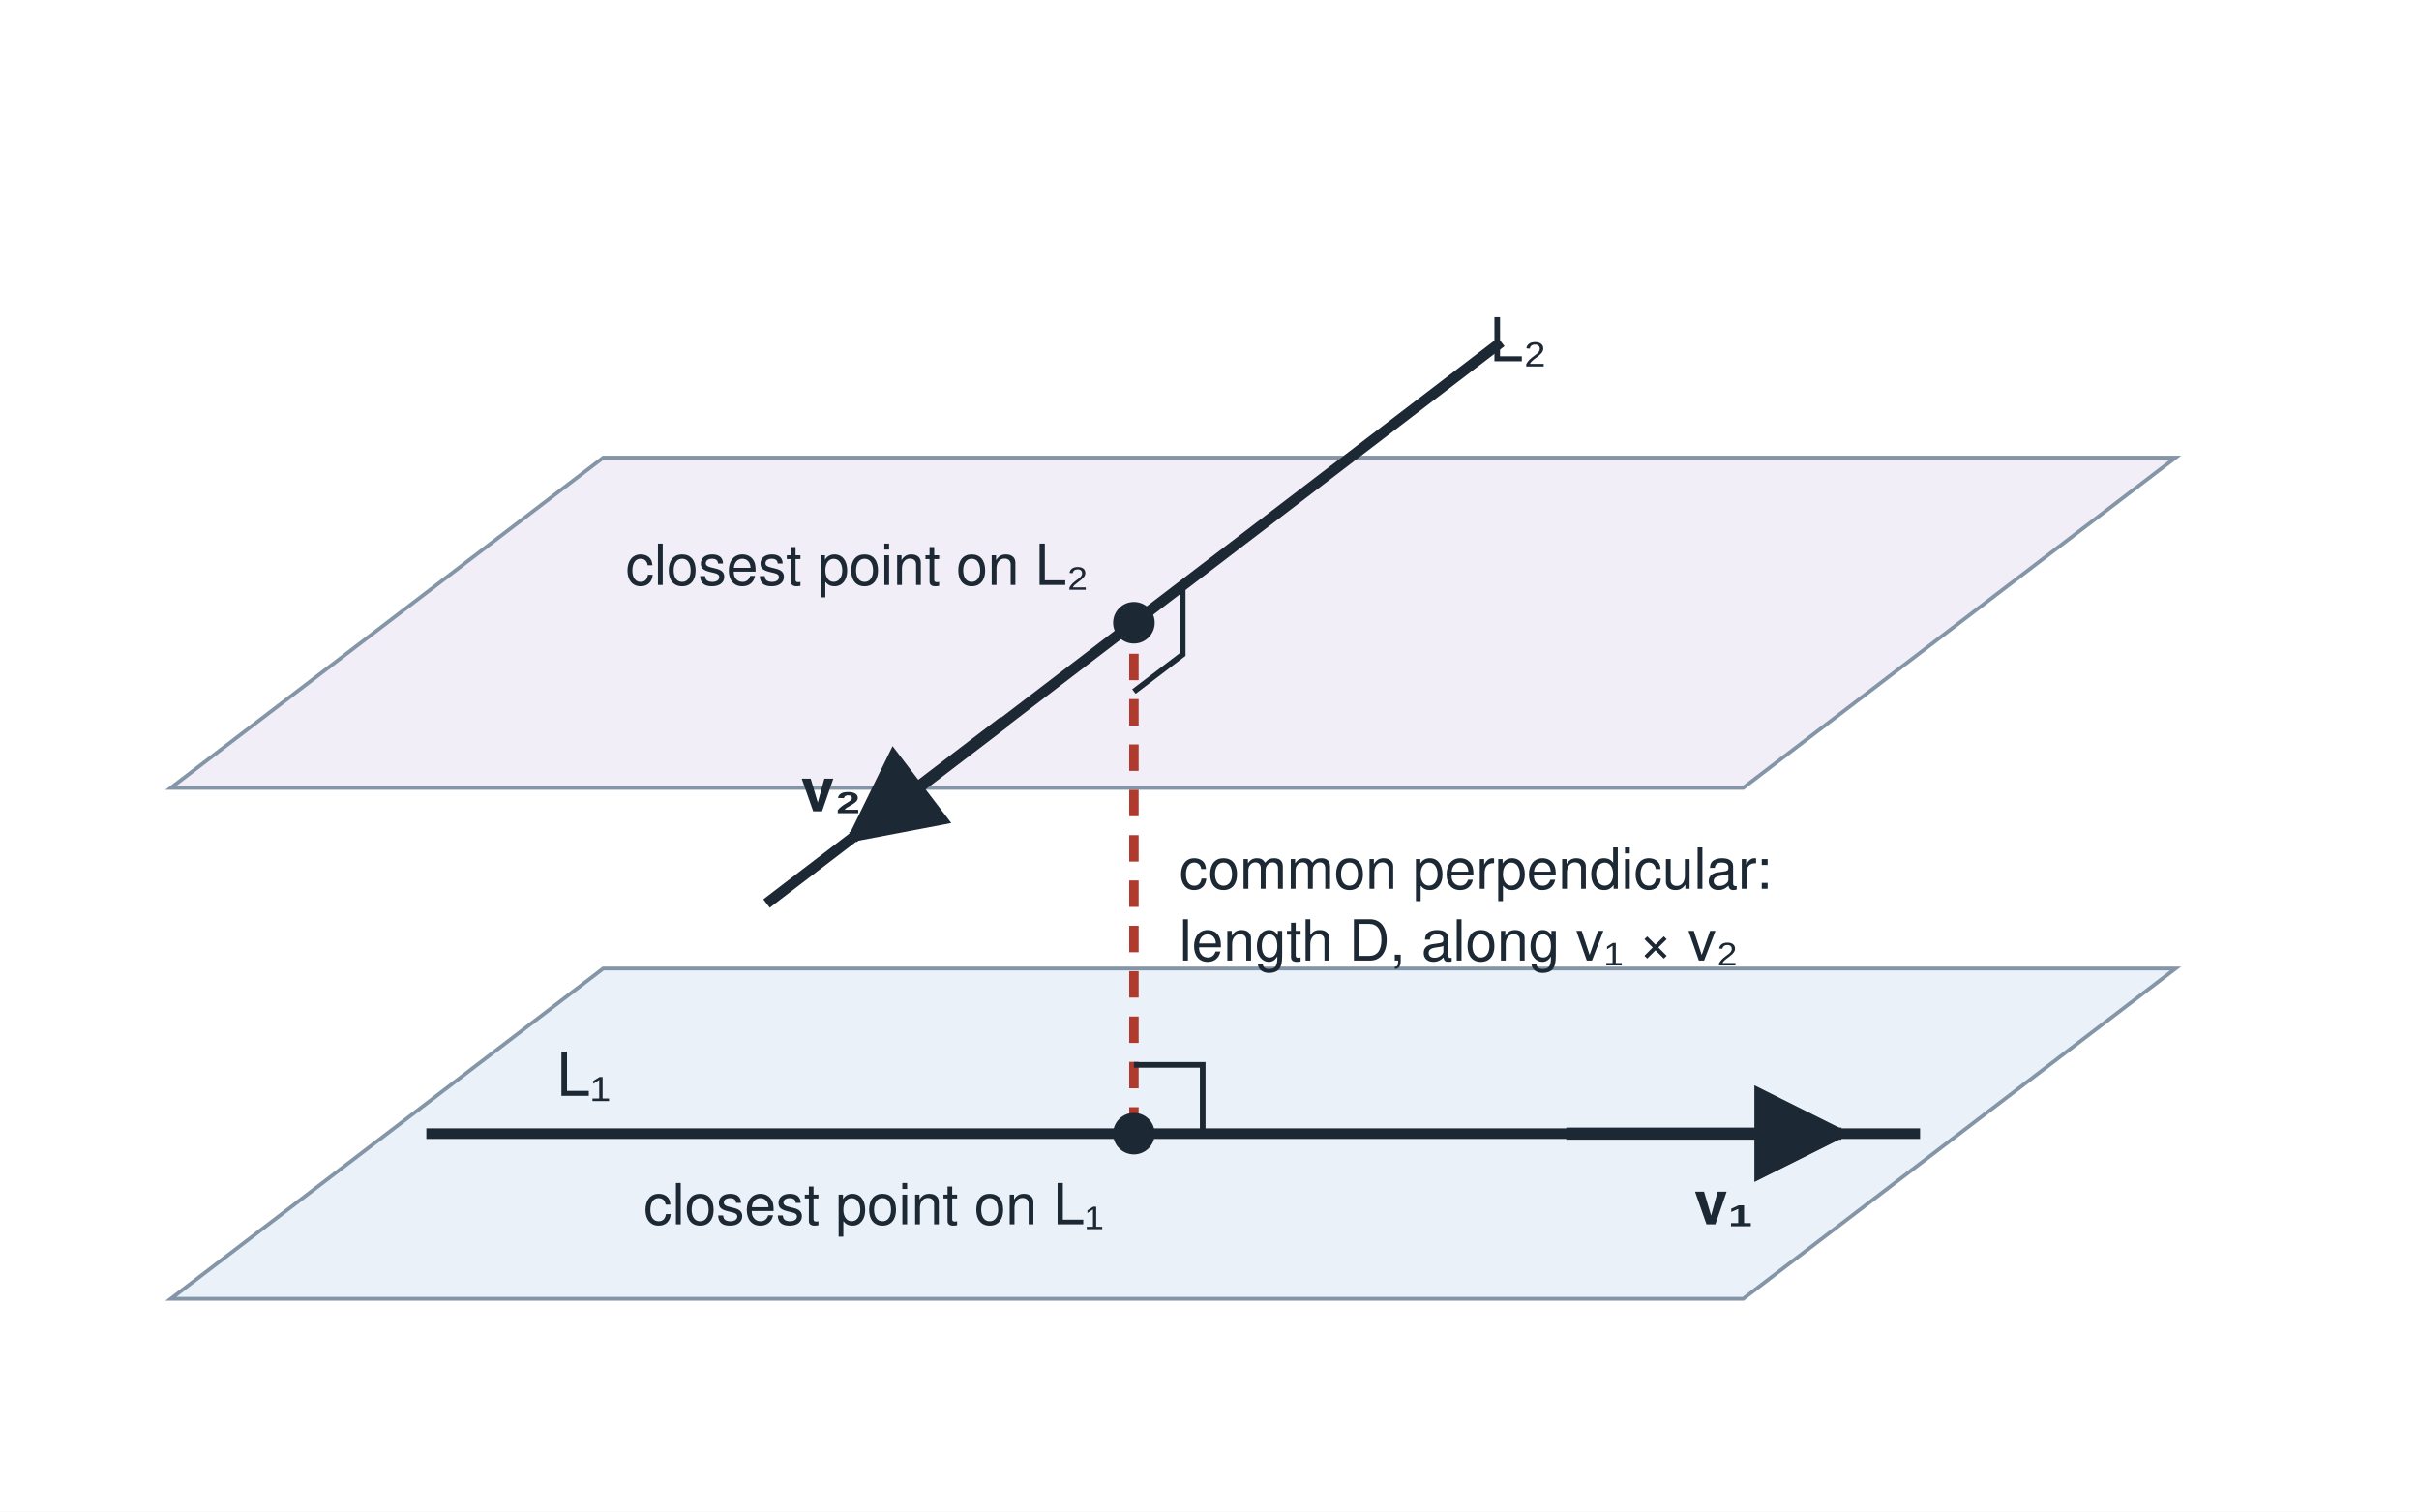
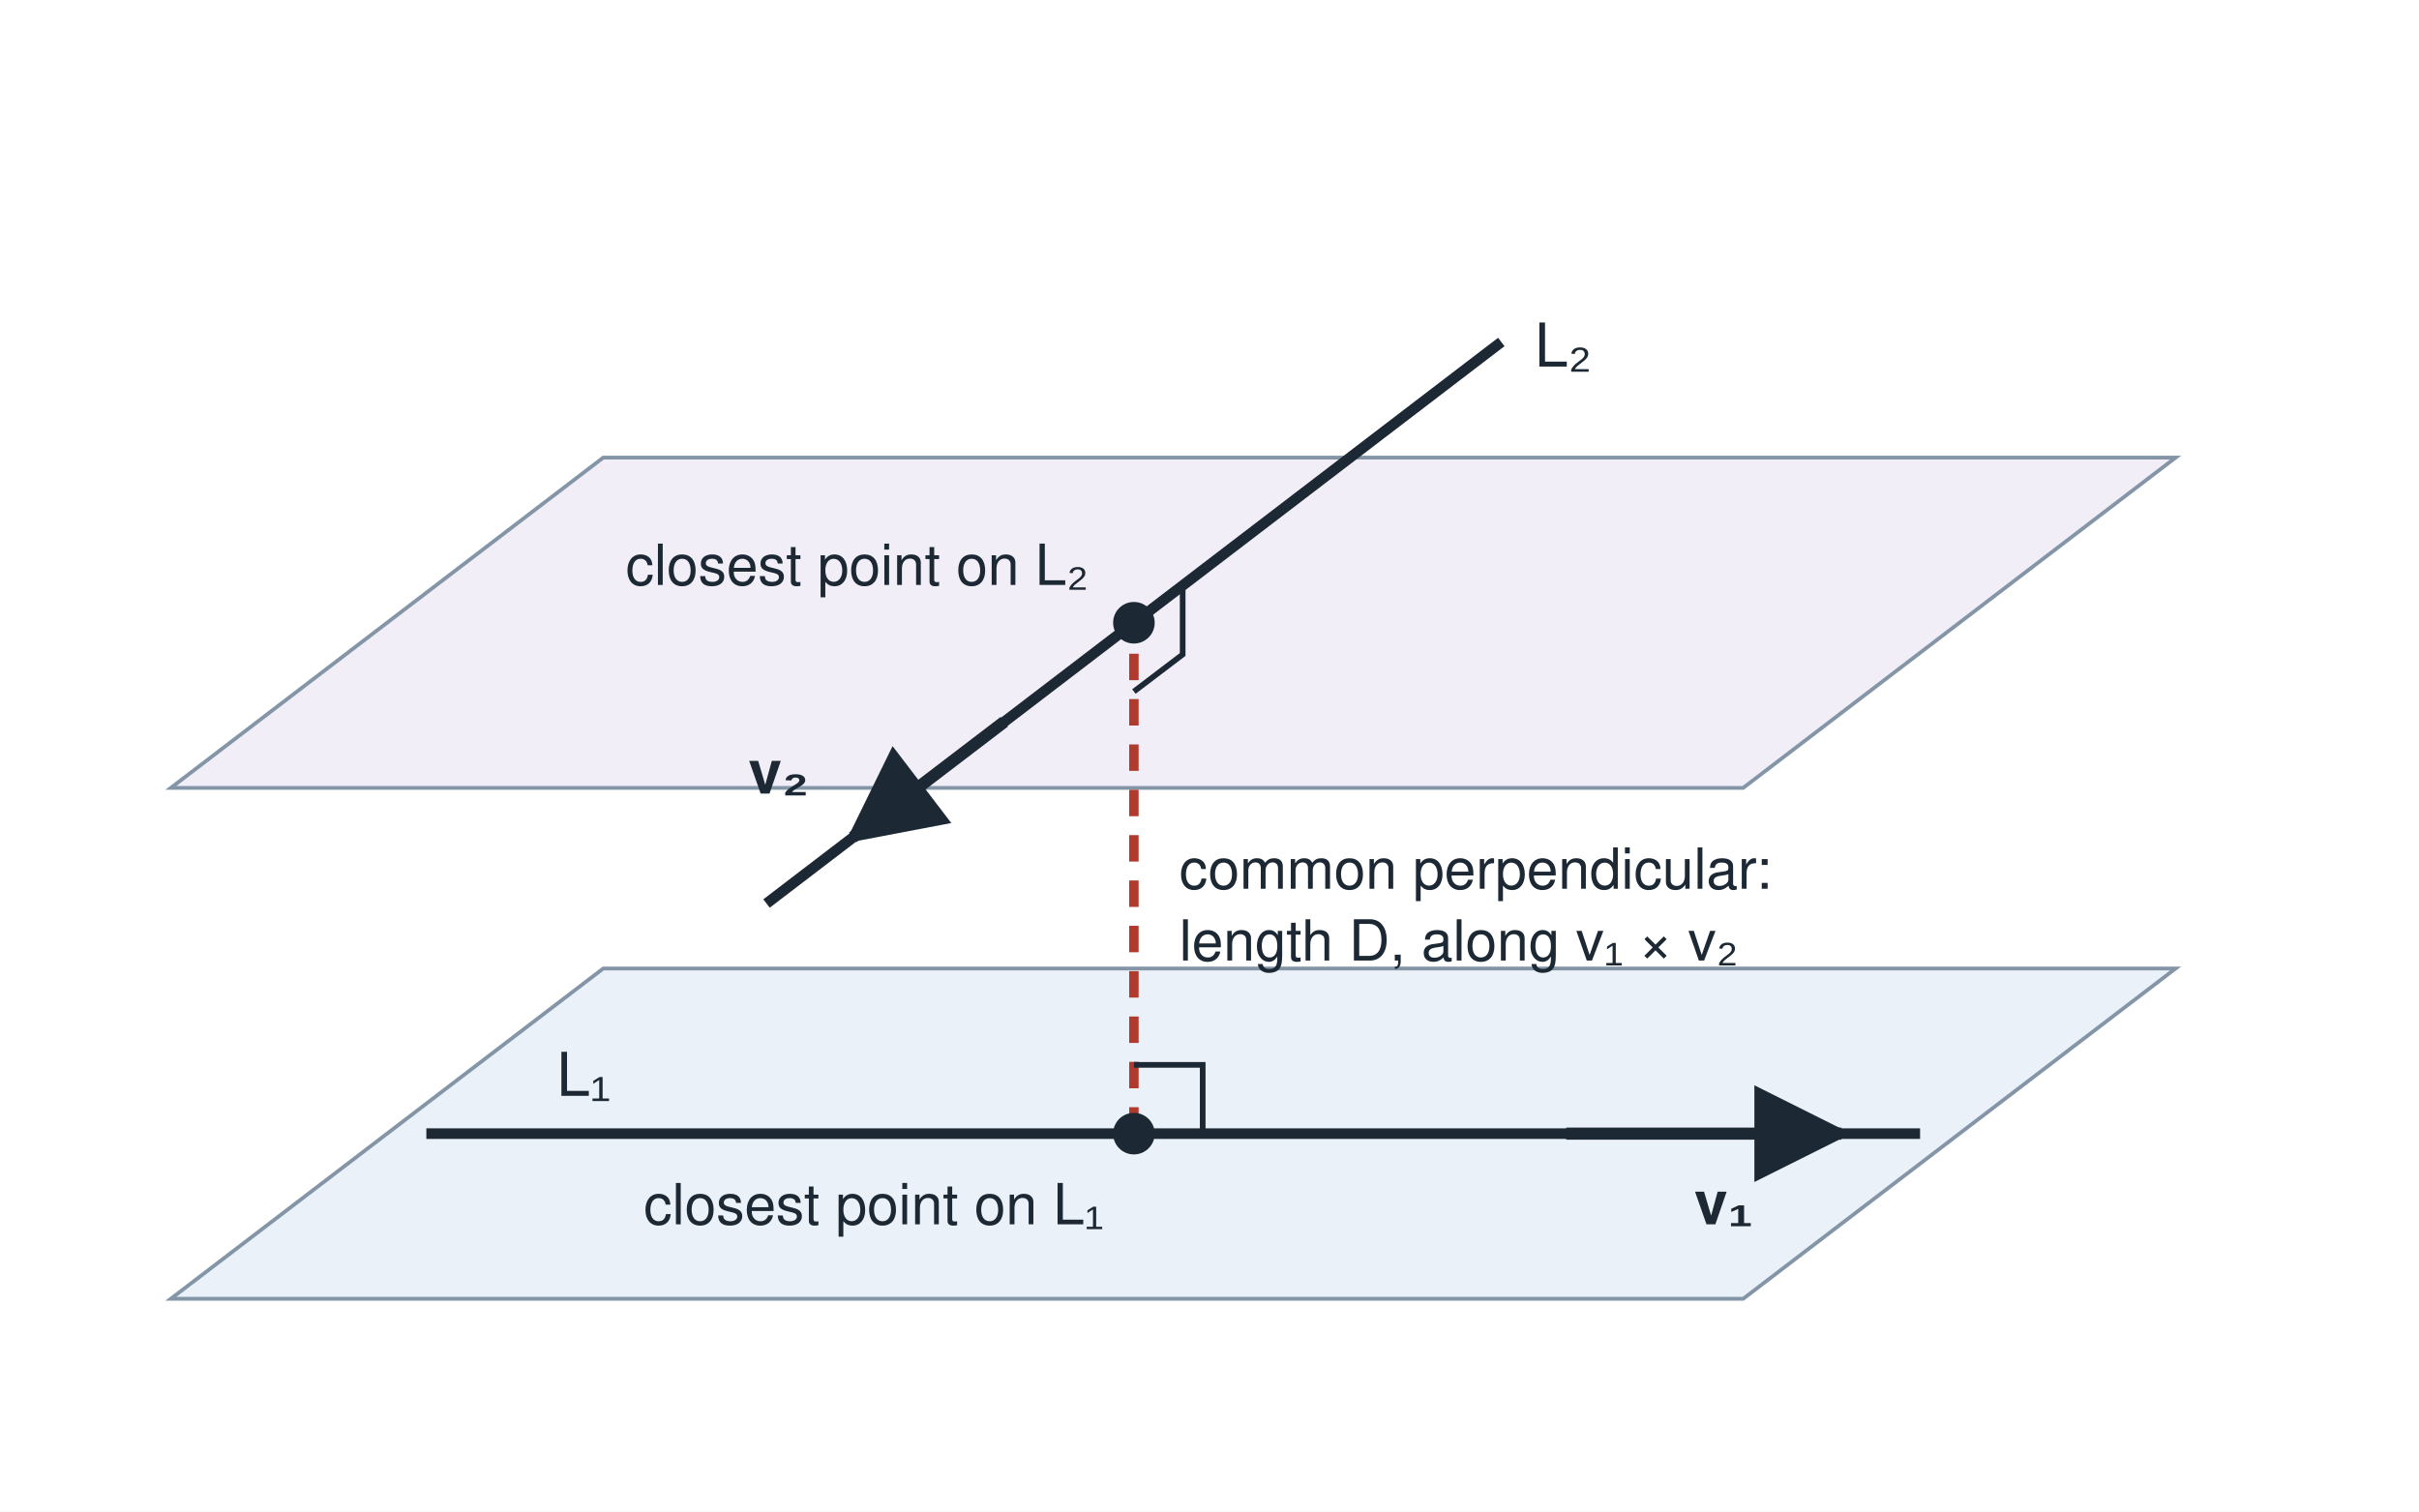
<svg xmlns="http://www.w3.org/2000/svg" viewBox="0 0 640 400" width="640" height="400" font-family="Helvetica, Arial, sans-serif" font-size="16" fill="#1c2833">
  <rect x="0" y="0" width="640" height="400" fill="#ffffff" />
  <defs>
    <marker id="ah" viewBox="0 0 10 10" refX="9" refY="5" markerWidth="8" markerHeight="8" orient="auto-start-reverse">
      <path d="M0,0 L10,5 L0,10 z" fill="#1c2833" />
    </marker>
    <marker id="ahg" viewBox="0 0 10 10" refX="9" refY="5" markerWidth="4" markerHeight="4" orient="auto-start-reverse">
      <path d="M0,0 L10,5 L0,10 z" fill="#2e7d4f" />
    </marker>
  </defs>
  <polygon points="159.6,256.3 45.2,343.7 461.2,343.7 575.6,256.3" fill="#dde8f3" stroke="#8395a7" stroke-width="1" fill-opacity="0.6" />
  <polygon points="159.6,121.1 45.2,208.5 461.2,208.5 575.6,121.1" fill="#e8e2f3" stroke="#8395a7" stroke-width="1" fill-opacity="0.6" />
  <line x1="112.8" y1="300.0" x2="508.0" y2="300.0" stroke="#1c2833" stroke-width="2.8" />
  <line x1="397.2" y1="90.5" x2="202.8" y2="239.1" stroke="#1c2833" stroke-width="2.8" />
  <line x1="414.4" y1="300.0" x2="487.2" y2="300.0" stroke="#1c2833" stroke-width="3.2" marker-end="url(#ah)" />
  <line x1="265.7" y1="191.0" x2="225.6" y2="221.6" stroke="#1c2833" stroke-width="3.2" marker-end="url(#ah)" />
  <line x1="300.0" y1="300.0" x2="300.0" y2="164.8" stroke="#b03a2e" stroke-width="2.5" stroke-dasharray="7 5" />
  <path d="M318.2,300.0 L318.2,281.8 L300.0,281.8" fill="none" stroke="#1c2833" stroke-width="1.5" />
  <path d="M312.9,155.0 L312.9,173.2 L300.0,183.0" fill="none" stroke="#1c2833" stroke-width="1.5" />
  <circle cx="300.0" cy="300.0" r="5.5" fill="#1c2833" />
  <circle cx="300.0" cy="164.8" r="5.5" fill="#1c2833" />
  <text x="154.4" y="290.0" text-anchor="middle" font-size="16">L₁</text>
-   <text x="394.1" y="95.6" text-anchor="start" font-size="16">L₂</text>
+   <text x="406.0" y="97.0" text-anchor="start" font-size="16">L₂</text>
  <text x="456.0" y="324.0" text-anchor="middle" font-size="16" font-weight="bold">v₁</text>
-   <text x="227.9" y="214.7" text-anchor="end" font-size="16" font-weight="bold">v₂</text>
+   <text x="214.0" y="210.0" text-anchor="end" font-size="16" font-weight="bold">v₂</text>
  <text x="312.0" y="235.2" text-anchor="start" font-size="15">common perpendicular:</text>
  <text x="312.0" y="254.2" text-anchor="start" font-size="15">length D, along v₁ × v₂</text>
  <text x="292.0" y="324.0" text-anchor="end" font-size="15">closest point on L₁</text>
  <text x="288.0" y="154.8" text-anchor="end" font-size="15">closest point on L₂</text>
</svg>
